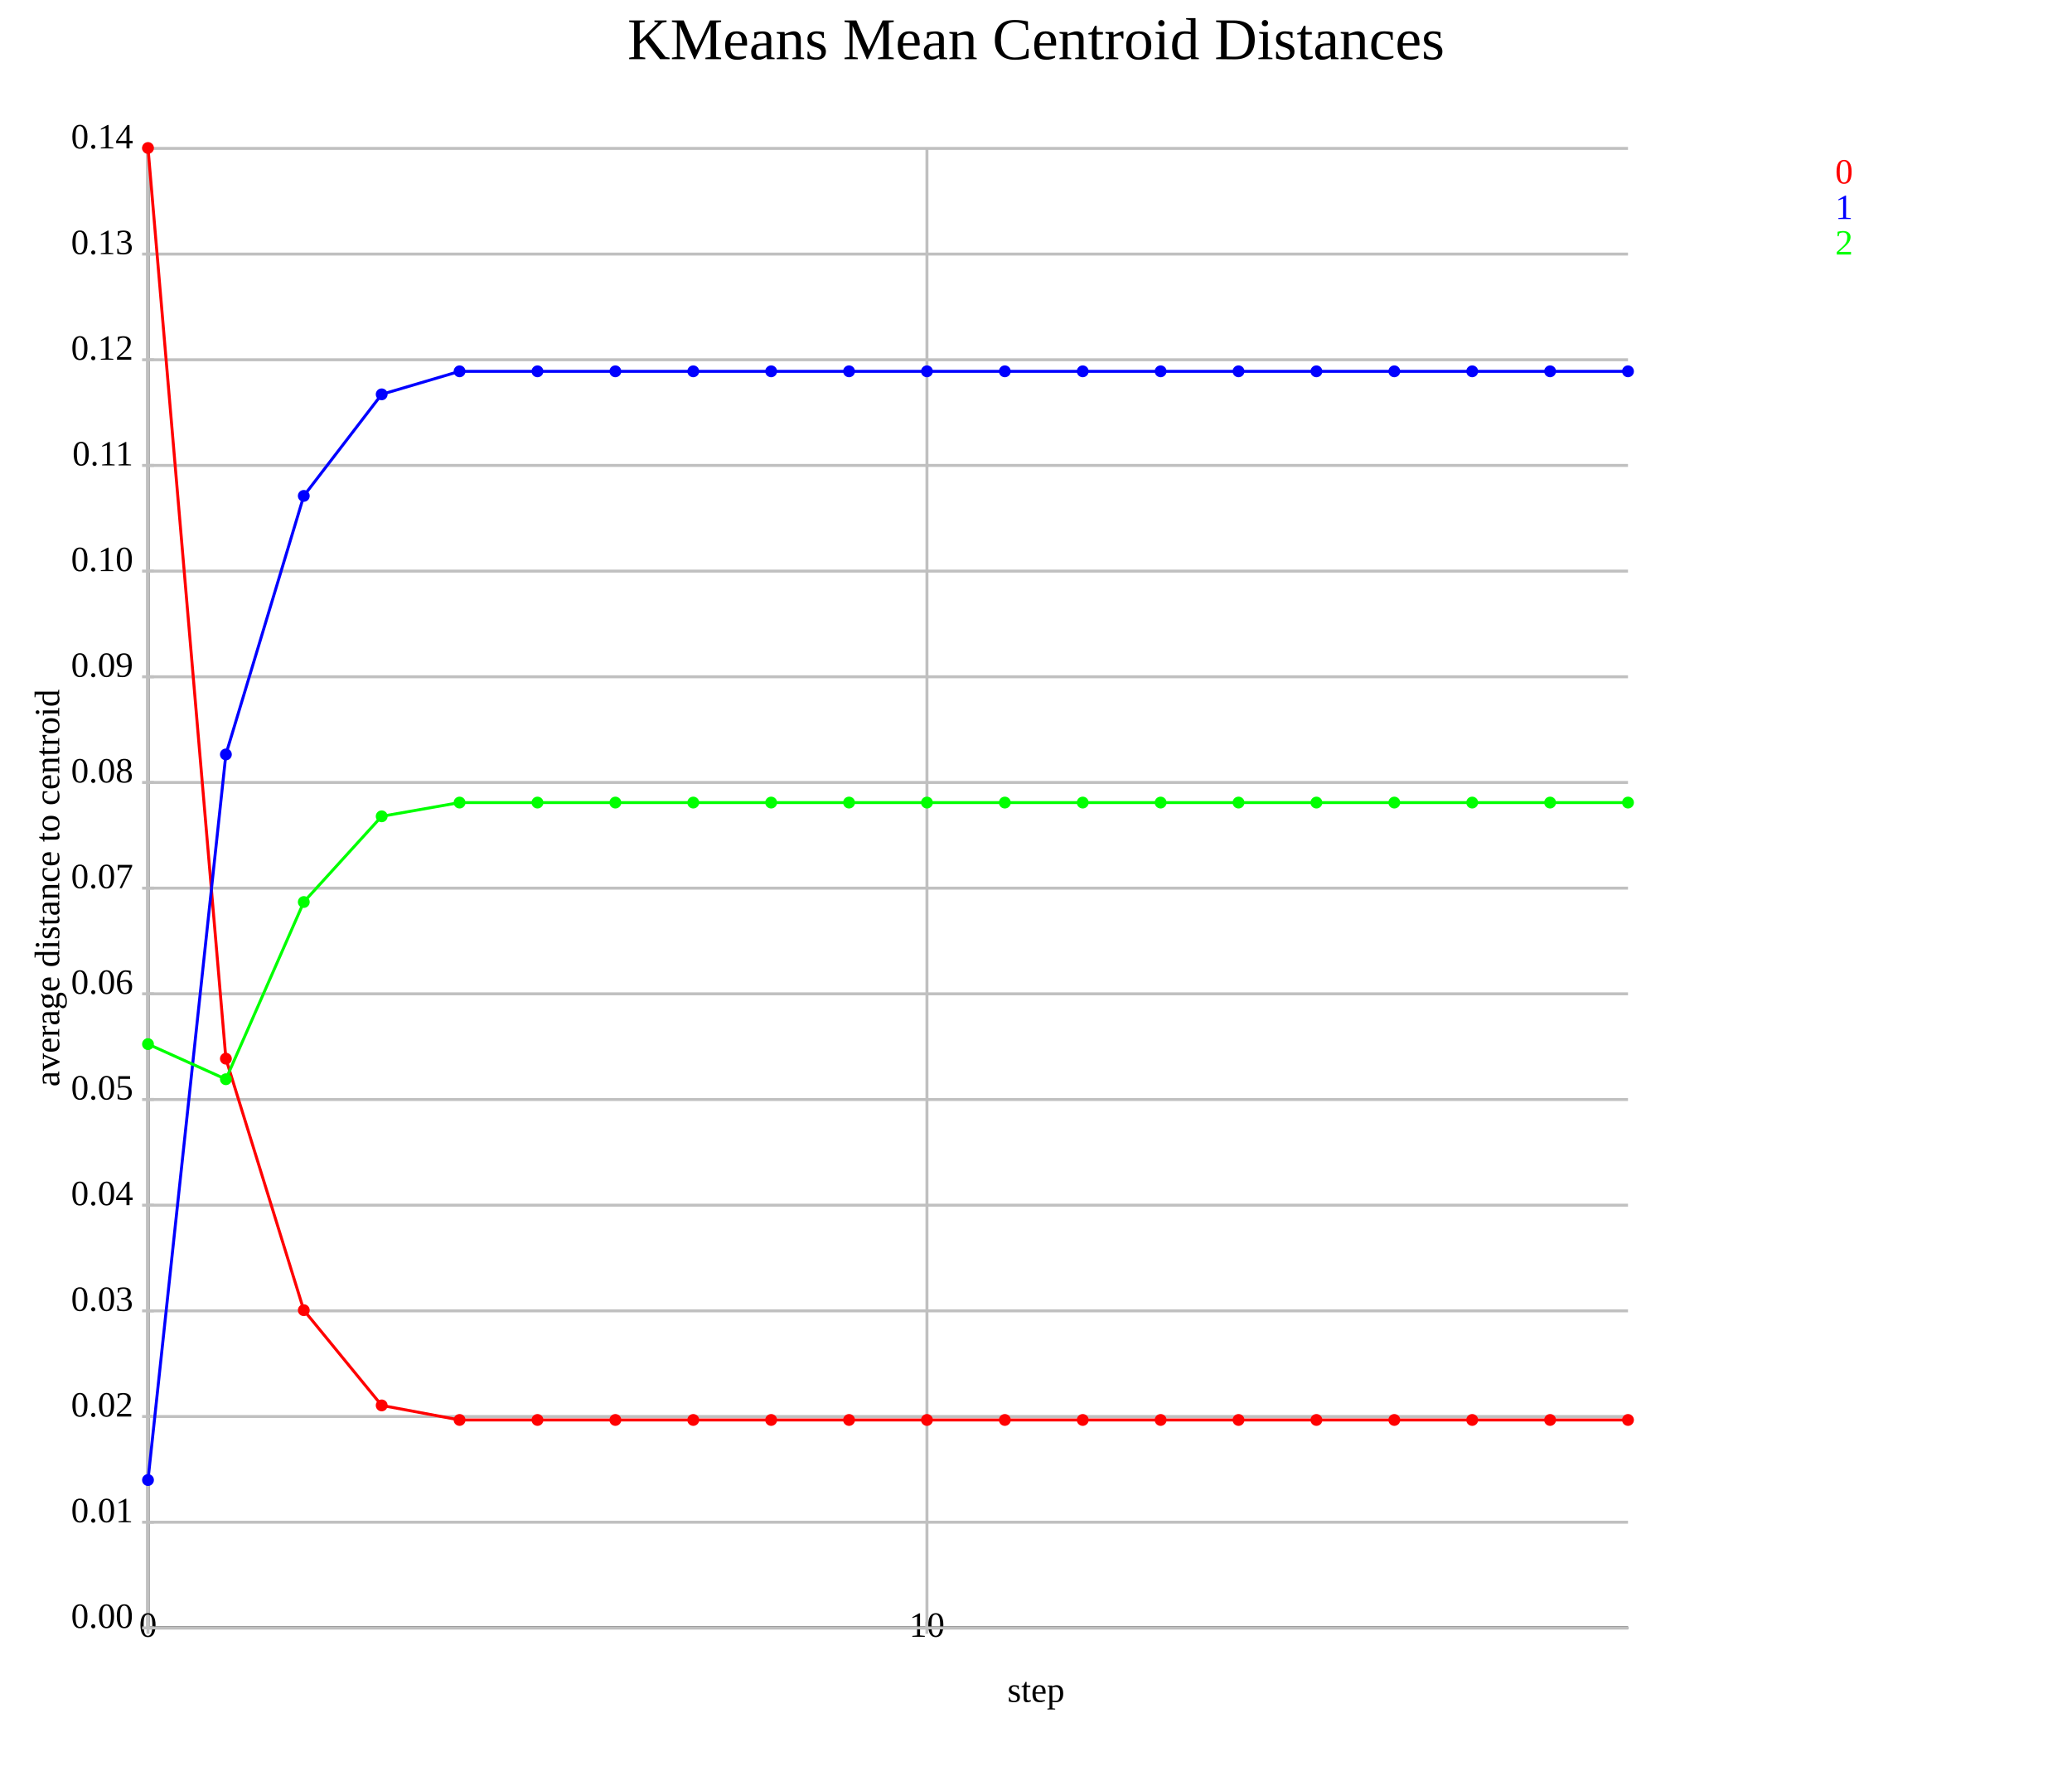
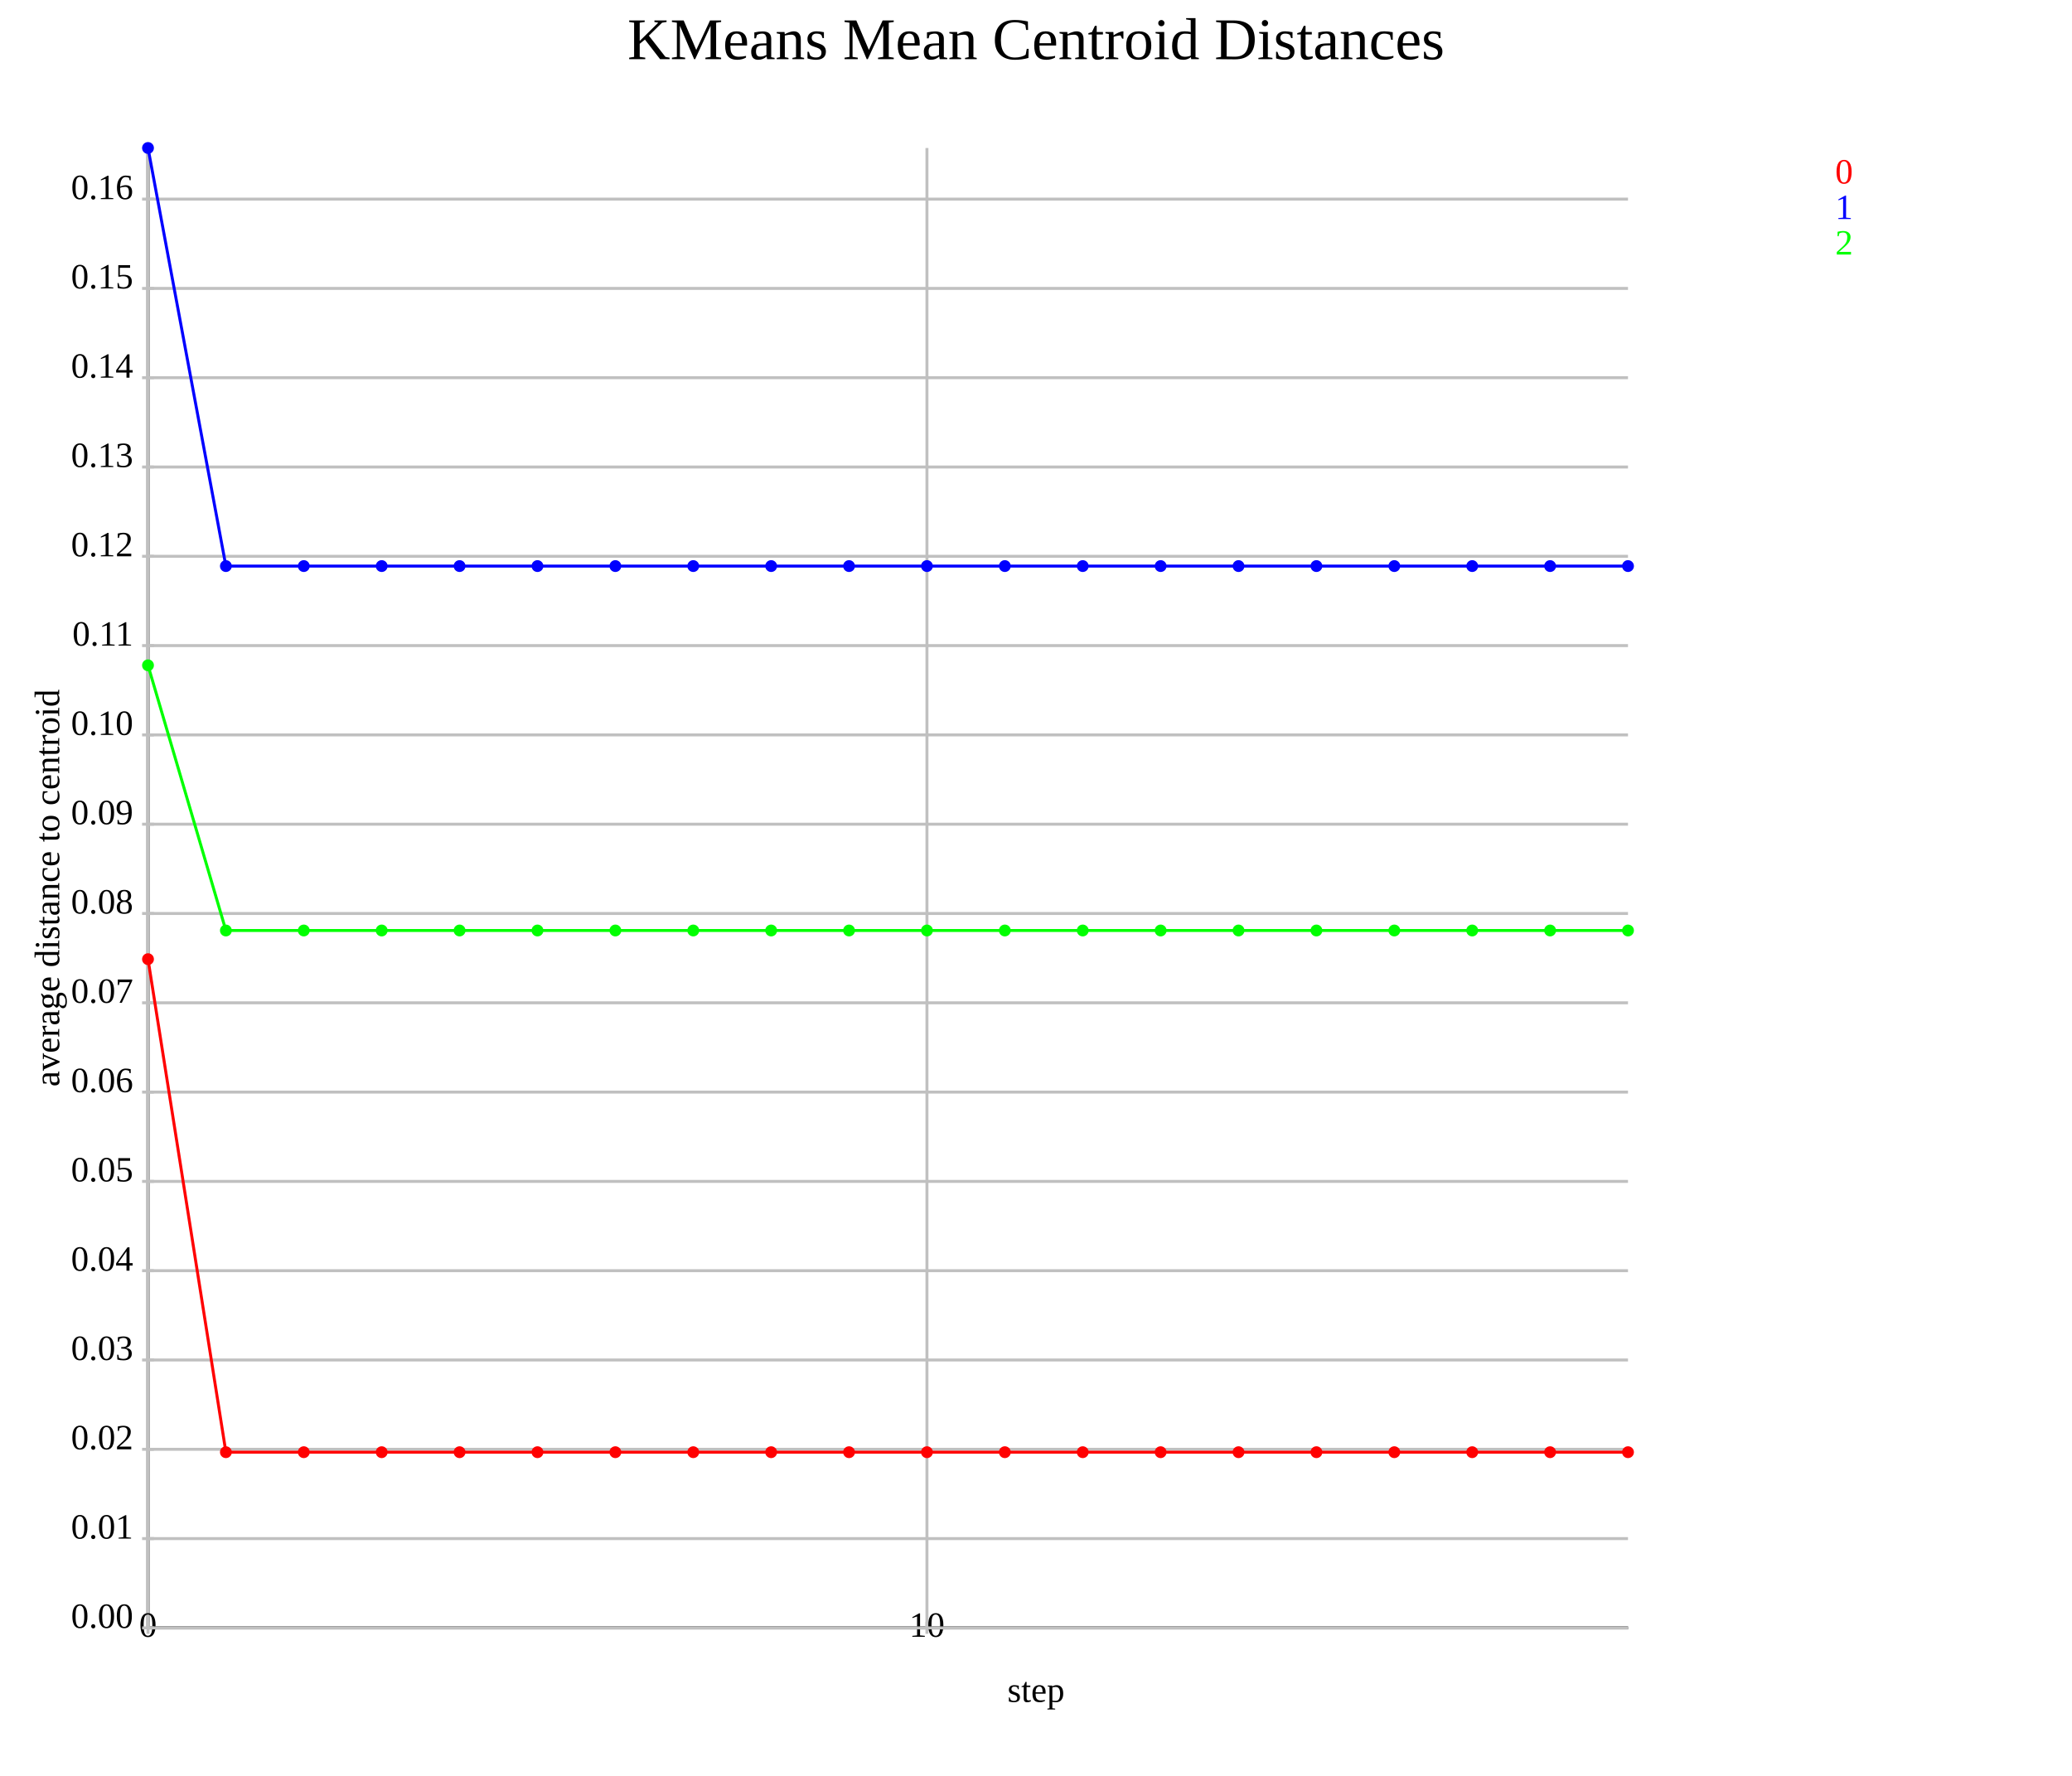
<svg xmlns="http://www.w3.org/2000/svg" version="1.1" width="700.0" height="600.0">
  <style>.caption {
  font-size: 14px;
  font-family: Georgia, serif;
}
</style>
  <line x1="50.0" y1="550.0" x2="550.0" y2="550.0" stroke="rgb(0,0,0)" stroke-width="1" />
  <line x1="50.0" y1="550.0" x2="50.0" y2="50.0" stroke="rgb(0,0,0)" stroke-width="1" />
  <line x1="50.0" y1="550.0" x2="50.0" y2="50.0" stroke="rgb(192,192,192)" stroke-width="1" />
  <line x1="50.0" y1="548.0" x2="50.0" y2="552.0" stroke="rgb(192,192,192)" stroke-width="1" />
  <text text-anchor="middle" alignment-baseline="hanging" x="50.0" y="553.0" font-size="12.0">0</text>
  <line x1="313.158" y1="550.0" x2="313.158" y2="50.0" stroke="rgb(192,192,192)" stroke-width="1" />
  <line x1="313.158" y1="548.0" x2="313.158" y2="552.0" stroke="rgb(192,192,192)" stroke-width="1" />
  <text text-anchor="middle" alignment-baseline="hanging" x="313.158" y="553.0" font-size="12.0">10</text>
  <line x1="50.0" y1="550.0" x2="550.0" y2="550.0" stroke="rgb(192,192,192)" stroke-width="1" />
  <text text-anchor="end" alignment-baseline="middle" x="45.0" y="550.0" font-size="12.0">0.00</text>
  <line x1="48.0" y1="550.0" x2="52.0" y2="550.0" stroke="rgb(192,192,192)" stroke-width="1" />
-   <line x1="50.0" y1="514.296" x2="550.0" y2="514.296" stroke="rgb(192,192,192)" stroke-width="1" />
-   <text text-anchor="end" alignment-baseline="middle" x="45.0" y="514.296" font-size="12.0">0.01</text>
-   <line x1="48.0" y1="514.296" x2="52.0" y2="514.296" stroke="rgb(192,192,192)" stroke-width="1" />
-   <line x1="50.0" y1="478.591" x2="550.0" y2="478.591" stroke="rgb(192,192,192)" stroke-width="1" />
-   <text text-anchor="end" alignment-baseline="middle" x="45.0" y="478.591" font-size="12.0">0.02</text>
-   <line x1="48.0" y1="478.591" x2="52.0" y2="478.591" stroke="rgb(192,192,192)" stroke-width="1" />
-   <line x1="50.0" y1="442.887" x2="550.0" y2="442.887" stroke="rgb(192,192,192)" stroke-width="1" />
-   <text text-anchor="end" alignment-baseline="middle" x="45.0" y="442.887" font-size="12.0">0.03</text>
-   <line x1="48.0" y1="442.887" x2="52.0" y2="442.887" stroke="rgb(192,192,192)" stroke-width="1" />
-   <line x1="50.0" y1="407.183" x2="550.0" y2="407.183" stroke="rgb(192,192,192)" stroke-width="1" />
-   <text text-anchor="end" alignment-baseline="middle" x="45.0" y="407.183" font-size="12.0">0.04</text>
-   <line x1="48.0" y1="407.183" x2="52.0" y2="407.183" stroke="rgb(192,192,192)" stroke-width="1" />
-   <line x1="50.0" y1="371.478" x2="550.0" y2="371.478" stroke="rgb(192,192,192)" stroke-width="1" />
-   <text text-anchor="end" alignment-baseline="middle" x="45.0" y="371.478" font-size="12.0">0.05</text>
-   <line x1="48.0" y1="371.478" x2="52.0" y2="371.478" stroke="rgb(192,192,192)" stroke-width="1" />
-   <line x1="50.0" y1="335.774" x2="550.0" y2="335.774" stroke="rgb(192,192,192)" stroke-width="1" />
-   <text text-anchor="end" alignment-baseline="middle" x="45.0" y="335.774" font-size="12.0">0.06</text>
-   <line x1="48.0" y1="335.774" x2="52.0" y2="335.774" stroke="rgb(192,192,192)" stroke-width="1" />
-   <line x1="50.0" y1="300.07" x2="550.0" y2="300.07" stroke="rgb(192,192,192)" stroke-width="1" />
-   <text text-anchor="end" alignment-baseline="middle" x="45.0" y="300.07" font-size="12.0">0.07</text>
-   <line x1="48.0" y1="300.07" x2="52.0" y2="300.07" stroke="rgb(192,192,192)" stroke-width="1" />
-   <line x1="50.0" y1="264.365" x2="550.0" y2="264.365" stroke="rgb(192,192,192)" stroke-width="1" />
-   <text text-anchor="end" alignment-baseline="middle" x="45.0" y="264.365" font-size="12.0">0.08</text>
-   <line x1="48.0" y1="264.365" x2="52.0" y2="264.365" stroke="rgb(192,192,192)" stroke-width="1" />
-   <line x1="50.0" y1="228.661" x2="550.0" y2="228.661" stroke="rgb(192,192,192)" stroke-width="1" />
-   <text text-anchor="end" alignment-baseline="middle" x="45.0" y="228.661" font-size="12.0">0.09</text>
-   <line x1="48.0" y1="228.661" x2="52.0" y2="228.661" stroke="rgb(192,192,192)" stroke-width="1" />
-   <line x1="50.0" y1="192.956" x2="550.0" y2="192.956" stroke="rgb(192,192,192)" stroke-width="1" />
-   <text text-anchor="end" alignment-baseline="middle" x="45.0" y="192.956" font-size="12.0">0.10</text>
-   <line x1="48.0" y1="192.956" x2="52.0" y2="192.956" stroke="rgb(192,192,192)" stroke-width="1" />
-   <line x1="50.0" y1="157.252" x2="550.0" y2="157.252" stroke="rgb(192,192,192)" stroke-width="1" />
-   <text text-anchor="end" alignment-baseline="middle" x="45.0" y="157.252" font-size="12.0">0.11</text>
-   <line x1="48.0" y1="157.252" x2="52.0" y2="157.252" stroke="rgb(192,192,192)" stroke-width="1" />
-   <line x1="50.0" y1="121.548" x2="550.0" y2="121.548" stroke="rgb(192,192,192)" stroke-width="1" />
-   <text text-anchor="end" alignment-baseline="middle" x="45.0" y="121.548" font-size="12.0">0.12</text>
-   <line x1="48.0" y1="121.548" x2="52.0" y2="121.548" stroke="rgb(192,192,192)" stroke-width="1" />
-   <line x1="50.0" y1="85.843" x2="550.0" y2="85.843" stroke="rgb(192,192,192)" stroke-width="1" />
-   <text text-anchor="end" alignment-baseline="middle" x="45.0" y="85.843" font-size="12.0">0.13</text>
-   <line x1="48.0" y1="85.843" x2="52.0" y2="85.843" stroke="rgb(192,192,192)" stroke-width="1" />
-   <line x1="50.0" y1="50.139" x2="550.0" y2="50.139" stroke="rgb(192,192,192)" stroke-width="1" />
-   <text text-anchor="end" alignment-baseline="middle" x="45.0" y="50.139" font-size="12.0">0.14</text>
-   <line x1="48.0" y1="50.139" x2="52.0" y2="50.139" stroke="rgb(192,192,192)" stroke-width="1" />
-   <polyline points="50.0,50.0 76.316,357.687 102.632,442.661 128.947,474.834 155.263,479.749 181.579,479.749 207.895,479.749 234.211,479.749 260.526,479.749 286.842,479.749 313.158,479.749 339.474,479.749 365.789,479.749 392.105,479.749 418.421,479.749 444.737,479.749 471.053,479.749 497.368,479.749 523.684,479.749 550.0,479.749" fill="none" stroke="rgb(255,0,0)" stroke-width="1" />
-   <circle cx="50.0" cy="50.0" r="2" fill="rgb(255,0,0)" />
-   <circle cx="76.316" cy="357.687" r="2" fill="rgb(255,0,0)" />
-   <circle cx="102.632" cy="442.661" r="2" fill="rgb(255,0,0)" />
-   <circle cx="128.947" cy="474.834" r="2" fill="rgb(255,0,0)" />
-   <circle cx="155.263" cy="479.749" r="2" fill="rgb(255,0,0)" />
-   <circle cx="181.579" cy="479.749" r="2" fill="rgb(255,0,0)" />
-   <circle cx="207.895" cy="479.749" r="2" fill="rgb(255,0,0)" />
-   <circle cx="234.211" cy="479.749" r="2" fill="rgb(255,0,0)" />
-   <circle cx="260.526" cy="479.749" r="2" fill="rgb(255,0,0)" />
-   <circle cx="286.842" cy="479.749" r="2" fill="rgb(255,0,0)" />
-   <circle cx="313.158" cy="479.749" r="2" fill="rgb(255,0,0)" />
-   <circle cx="339.474" cy="479.749" r="2" fill="rgb(255,0,0)" />
-   <circle cx="365.789" cy="479.749" r="2" fill="rgb(255,0,0)" />
-   <circle cx="392.105" cy="479.749" r="2" fill="rgb(255,0,0)" />
-   <circle cx="418.421" cy="479.749" r="2" fill="rgb(255,0,0)" />
-   <circle cx="444.737" cy="479.749" r="2" fill="rgb(255,0,0)" />
-   <circle cx="471.053" cy="479.749" r="2" fill="rgb(255,0,0)" />
-   <circle cx="497.368" cy="479.749" r="2" fill="rgb(255,0,0)" />
-   <circle cx="523.684" cy="479.749" r="2" fill="rgb(255,0,0)" />
-   <circle cx="550.0" cy="479.749" r="2" fill="rgb(255,0,0)" />
-   <polyline points="50.0,500.045 76.316,254.895 102.632,167.543 128.947,133.232 155.263,125.455 181.579,125.455 207.895,125.455 234.211,125.455 260.526,125.455 286.842,125.455 313.158,125.455 339.474,125.455 365.789,125.455 392.105,125.455 418.421,125.455 444.737,125.455 471.053,125.455 497.368,125.455 523.684,125.455 550.0,125.455" fill="none" stroke="rgb(0,0,255)" stroke-width="1" />
-   <circle cx="50.0" cy="500.045" r="2" fill="rgb(0,0,255)" />
-   <circle cx="76.316" cy="254.895" r="2" fill="rgb(0,0,255)" />
-   <circle cx="102.632" cy="167.543" r="2" fill="rgb(0,0,255)" />
-   <circle cx="128.947" cy="133.232" r="2" fill="rgb(0,0,255)" />
-   <circle cx="155.263" cy="125.455" r="2" fill="rgb(0,0,255)" />
-   <circle cx="181.579" cy="125.455" r="2" fill="rgb(0,0,255)" />
-   <circle cx="207.895" cy="125.455" r="2" fill="rgb(0,0,255)" />
-   <circle cx="234.211" cy="125.455" r="2" fill="rgb(0,0,255)" />
-   <circle cx="260.526" cy="125.455" r="2" fill="rgb(0,0,255)" />
-   <circle cx="286.842" cy="125.455" r="2" fill="rgb(0,0,255)" />
-   <circle cx="313.158" cy="125.455" r="2" fill="rgb(0,0,255)" />
-   <circle cx="339.474" cy="125.455" r="2" fill="rgb(0,0,255)" />
-   <circle cx="365.789" cy="125.455" r="2" fill="rgb(0,0,255)" />
-   <circle cx="392.105" cy="125.455" r="2" fill="rgb(0,0,255)" />
-   <circle cx="418.421" cy="125.455" r="2" fill="rgb(0,0,255)" />
-   <circle cx="444.737" cy="125.455" r="2" fill="rgb(0,0,255)" />
-   <circle cx="471.053" cy="125.455" r="2" fill="rgb(0,0,255)" />
-   <circle cx="497.368" cy="125.455" r="2" fill="rgb(0,0,255)" />
-   <circle cx="523.684" cy="125.455" r="2" fill="rgb(0,0,255)" />
-   <circle cx="550.0" cy="125.455" r="2" fill="rgb(0,0,255)" />
-   <polyline points="50.0,352.764 76.316,364.631 102.632,304.755 128.947,275.801 155.263,271.158 181.579,271.158 207.895,271.158 234.211,271.158 260.526,271.158 286.842,271.158 313.158,271.158 339.474,271.158 365.789,271.158 392.105,271.158 418.421,271.158 444.737,271.158 471.053,271.158 497.368,271.158 523.684,271.158 550.0,271.158" fill="none" stroke="rgb(0,255,0)" stroke-width="1" />
-   <circle cx="50.0" cy="352.764" r="2" fill="rgb(0,255,0)" />
-   <circle cx="76.316" cy="364.631" r="2" fill="rgb(0,255,0)" />
-   <circle cx="102.632" cy="304.755" r="2" fill="rgb(0,255,0)" />
-   <circle cx="128.947" cy="275.801" r="2" fill="rgb(0,255,0)" />
-   <circle cx="155.263" cy="271.158" r="2" fill="rgb(0,255,0)" />
-   <circle cx="181.579" cy="271.158" r="2" fill="rgb(0,255,0)" />
-   <circle cx="207.895" cy="271.158" r="2" fill="rgb(0,255,0)" />
-   <circle cx="234.211" cy="271.158" r="2" fill="rgb(0,255,0)" />
-   <circle cx="260.526" cy="271.158" r="2" fill="rgb(0,255,0)" />
-   <circle cx="286.842" cy="271.158" r="2" fill="rgb(0,255,0)" />
-   <circle cx="313.158" cy="271.158" r="2" fill="rgb(0,255,0)" />
-   <circle cx="339.474" cy="271.158" r="2" fill="rgb(0,255,0)" />
-   <circle cx="365.789" cy="271.158" r="2" fill="rgb(0,255,0)" />
-   <circle cx="392.105" cy="271.158" r="2" fill="rgb(0,255,0)" />
-   <circle cx="418.421" cy="271.158" r="2" fill="rgb(0,255,0)" />
-   <circle cx="444.737" cy="271.158" r="2" fill="rgb(0,255,0)" />
-   <circle cx="471.053" cy="271.158" r="2" fill="rgb(0,255,0)" />
-   <circle cx="497.368" cy="271.158" r="2" fill="rgb(0,255,0)" />
-   <circle cx="523.684" cy="271.158" r="2" fill="rgb(0,255,0)" />
-   <circle cx="550.0" cy="271.158" r="2" fill="rgb(0,255,0)" />
+   <line x1="50.0" y1="519.829" x2="550.0" y2="519.829" stroke="rgb(192,192,192)" stroke-width="1" />
+   <text text-anchor="end" alignment-baseline="middle" x="45.0" y="519.829" font-size="12.0">0.01</text>
+   <line x1="48.0" y1="519.829" x2="52.0" y2="519.829" stroke="rgb(192,192,192)" stroke-width="1" />
+   <line x1="50.0" y1="489.659" x2="550.0" y2="489.659" stroke="rgb(192,192,192)" stroke-width="1" />
+   <text text-anchor="end" alignment-baseline="middle" x="45.0" y="489.659" font-size="12.0">0.02</text>
+   <line x1="48.0" y1="489.659" x2="52.0" y2="489.659" stroke="rgb(192,192,192)" stroke-width="1" />
+   <line x1="50.0" y1="459.488" x2="550.0" y2="459.488" stroke="rgb(192,192,192)" stroke-width="1" />
+   <text text-anchor="end" alignment-baseline="middle" x="45.0" y="459.488" font-size="12.0">0.03</text>
+   <line x1="48.0" y1="459.488" x2="52.0" y2="459.488" stroke="rgb(192,192,192)" stroke-width="1" />
+   <line x1="50.0" y1="429.318" x2="550.0" y2="429.318" stroke="rgb(192,192,192)" stroke-width="1" />
+   <text text-anchor="end" alignment-baseline="middle" x="45.0" y="429.318" font-size="12.0">0.04</text>
+   <line x1="48.0" y1="429.318" x2="52.0" y2="429.318" stroke="rgb(192,192,192)" stroke-width="1" />
+   <line x1="50.0" y1="399.147" x2="550.0" y2="399.147" stroke="rgb(192,192,192)" stroke-width="1" />
+   <text text-anchor="end" alignment-baseline="middle" x="45.0" y="399.147" font-size="12.0">0.05</text>
+   <line x1="48.0" y1="399.147" x2="52.0" y2="399.147" stroke="rgb(192,192,192)" stroke-width="1" />
+   <line x1="50.0" y1="368.976" x2="550.0" y2="368.976" stroke="rgb(192,192,192)" stroke-width="1" />
+   <text text-anchor="end" alignment-baseline="middle" x="45.0" y="368.976" font-size="12.0">0.06</text>
+   <line x1="48.0" y1="368.976" x2="52.0" y2="368.976" stroke="rgb(192,192,192)" stroke-width="1" />
+   <line x1="50.0" y1="338.806" x2="550.0" y2="338.806" stroke="rgb(192,192,192)" stroke-width="1" />
+   <text text-anchor="end" alignment-baseline="middle" x="45.0" y="338.806" font-size="12.0">0.07</text>
+   <line x1="48.0" y1="338.806" x2="52.0" y2="338.806" stroke="rgb(192,192,192)" stroke-width="1" />
+   <line x1="50.0" y1="308.635" x2="550.0" y2="308.635" stroke="rgb(192,192,192)" stroke-width="1" />
+   <text text-anchor="end" alignment-baseline="middle" x="45.0" y="308.635" font-size="12.0">0.08</text>
+   <line x1="48.0" y1="308.635" x2="52.0" y2="308.635" stroke="rgb(192,192,192)" stroke-width="1" />
+   <line x1="50.0" y1="278.465" x2="550.0" y2="278.465" stroke="rgb(192,192,192)" stroke-width="1" />
+   <text text-anchor="end" alignment-baseline="middle" x="45.0" y="278.465" font-size="12.0">0.09</text>
+   <line x1="48.0" y1="278.465" x2="52.0" y2="278.465" stroke="rgb(192,192,192)" stroke-width="1" />
+   <line x1="50.0" y1="248.294" x2="550.0" y2="248.294" stroke="rgb(192,192,192)" stroke-width="1" />
+   <text text-anchor="end" alignment-baseline="middle" x="45.0" y="248.294" font-size="12.0">0.10</text>
+   <line x1="48.0" y1="248.294" x2="52.0" y2="248.294" stroke="rgb(192,192,192)" stroke-width="1" />
+   <line x1="50.0" y1="218.123" x2="550.0" y2="218.123" stroke="rgb(192,192,192)" stroke-width="1" />
+   <text text-anchor="end" alignment-baseline="middle" x="45.0" y="218.123" font-size="12.0">0.11</text>
+   <line x1="48.0" y1="218.123" x2="52.0" y2="218.123" stroke="rgb(192,192,192)" stroke-width="1" />
+   <line x1="50.0" y1="187.953" x2="550.0" y2="187.953" stroke="rgb(192,192,192)" stroke-width="1" />
+   <text text-anchor="end" alignment-baseline="middle" x="45.0" y="187.953" font-size="12.0">0.12</text>
+   <line x1="48.0" y1="187.953" x2="52.0" y2="187.953" stroke="rgb(192,192,192)" stroke-width="1" />
+   <line x1="50.0" y1="157.782" x2="550.0" y2="157.782" stroke="rgb(192,192,192)" stroke-width="1" />
+   <text text-anchor="end" alignment-baseline="middle" x="45.0" y="157.782" font-size="12.0">0.13</text>
+   <line x1="48.0" y1="157.782" x2="52.0" y2="157.782" stroke="rgb(192,192,192)" stroke-width="1" />
+   <line x1="50.0" y1="127.612" x2="550.0" y2="127.612" stroke="rgb(192,192,192)" stroke-width="1" />
+   <text text-anchor="end" alignment-baseline="middle" x="45.0" y="127.612" font-size="12.0">0.14</text>
+   <line x1="48.0" y1="127.612" x2="52.0" y2="127.612" stroke="rgb(192,192,192)" stroke-width="1" />
+   <line x1="50.0" y1="97.441" x2="550.0" y2="97.441" stroke="rgb(192,192,192)" stroke-width="1" />
+   <text text-anchor="end" alignment-baseline="middle" x="45.0" y="97.441" font-size="12.0">0.15</text>
+   <line x1="48.0" y1="97.441" x2="52.0" y2="97.441" stroke="rgb(192,192,192)" stroke-width="1" />
+   <line x1="50.0" y1="67.27" x2="550.0" y2="67.27" stroke="rgb(192,192,192)" stroke-width="1" />
+   <text text-anchor="end" alignment-baseline="middle" x="45.0" y="67.27" font-size="12.0">0.16</text>
+   <line x1="48.0" y1="67.27" x2="52.0" y2="67.27" stroke="rgb(192,192,192)" stroke-width="1" />
+   <polyline points="50.0,324.066 76.316,490.637 102.632,490.637 128.947,490.637 155.263,490.637 181.579,490.637 207.895,490.637 234.211,490.637 260.526,490.637 286.842,490.637 313.158,490.637 339.474,490.637 365.789,490.637 392.105,490.637 418.421,490.637 444.737,490.637 471.053,490.637 497.368,490.637 523.684,490.637 550.0,490.637" fill="none" stroke="rgb(255,0,0)" stroke-width="1" />
+   <circle cx="50.0" cy="324.066" r="2" fill="rgb(255,0,0)" />
+   <circle cx="76.316" cy="490.637" r="2" fill="rgb(255,0,0)" />
+   <circle cx="102.632" cy="490.637" r="2" fill="rgb(255,0,0)" />
+   <circle cx="128.947" cy="490.637" r="2" fill="rgb(255,0,0)" />
+   <circle cx="155.263" cy="490.637" r="2" fill="rgb(255,0,0)" />
+   <circle cx="181.579" cy="490.637" r="2" fill="rgb(255,0,0)" />
+   <circle cx="207.895" cy="490.637" r="2" fill="rgb(255,0,0)" />
+   <circle cx="234.211" cy="490.637" r="2" fill="rgb(255,0,0)" />
+   <circle cx="260.526" cy="490.637" r="2" fill="rgb(255,0,0)" />
+   <circle cx="286.842" cy="490.637" r="2" fill="rgb(255,0,0)" />
+   <circle cx="313.158" cy="490.637" r="2" fill="rgb(255,0,0)" />
+   <circle cx="339.474" cy="490.637" r="2" fill="rgb(255,0,0)" />
+   <circle cx="365.789" cy="490.637" r="2" fill="rgb(255,0,0)" />
+   <circle cx="392.105" cy="490.637" r="2" fill="rgb(255,0,0)" />
+   <circle cx="418.421" cy="490.637" r="2" fill="rgb(255,0,0)" />
+   <circle cx="444.737" cy="490.637" r="2" fill="rgb(255,0,0)" />
+   <circle cx="471.053" cy="490.637" r="2" fill="rgb(255,0,0)" />
+   <circle cx="497.368" cy="490.637" r="2" fill="rgb(255,0,0)" />
+   <circle cx="523.684" cy="490.637" r="2" fill="rgb(255,0,0)" />
+   <circle cx="550.0" cy="490.637" r="2" fill="rgb(255,0,0)" />
+   <polyline points="50.0,50.0 76.316,191.254 102.632,191.254 128.947,191.254 155.263,191.254 181.579,191.254 207.895,191.254 234.211,191.254 260.526,191.254 286.842,191.254 313.158,191.254 339.474,191.254 365.789,191.254 392.105,191.254 418.421,191.254 444.737,191.254 471.053,191.254 497.368,191.254 523.684,191.254 550.0,191.254" fill="none" stroke="rgb(0,0,255)" stroke-width="1" />
+   <circle cx="50.0" cy="50.0" r="2" fill="rgb(0,0,255)" />
+   <circle cx="76.316" cy="191.254" r="2" fill="rgb(0,0,255)" />
+   <circle cx="102.632" cy="191.254" r="2" fill="rgb(0,0,255)" />
+   <circle cx="128.947" cy="191.254" r="2" fill="rgb(0,0,255)" />
+   <circle cx="155.263" cy="191.254" r="2" fill="rgb(0,0,255)" />
+   <circle cx="181.579" cy="191.254" r="2" fill="rgb(0,0,255)" />
+   <circle cx="207.895" cy="191.254" r="2" fill="rgb(0,0,255)" />
+   <circle cx="234.211" cy="191.254" r="2" fill="rgb(0,0,255)" />
+   <circle cx="260.526" cy="191.254" r="2" fill="rgb(0,0,255)" />
+   <circle cx="286.842" cy="191.254" r="2" fill="rgb(0,0,255)" />
+   <circle cx="313.158" cy="191.254" r="2" fill="rgb(0,0,255)" />
+   <circle cx="339.474" cy="191.254" r="2" fill="rgb(0,0,255)" />
+   <circle cx="365.789" cy="191.254" r="2" fill="rgb(0,0,255)" />
+   <circle cx="392.105" cy="191.254" r="2" fill="rgb(0,0,255)" />
+   <circle cx="418.421" cy="191.254" r="2" fill="rgb(0,0,255)" />
+   <circle cx="444.737" cy="191.254" r="2" fill="rgb(0,0,255)" />
+   <circle cx="471.053" cy="191.254" r="2" fill="rgb(0,0,255)" />
+   <circle cx="497.368" cy="191.254" r="2" fill="rgb(0,0,255)" />
+   <circle cx="523.684" cy="191.254" r="2" fill="rgb(0,0,255)" />
+   <circle cx="550.0" cy="191.254" r="2" fill="rgb(0,0,255)" />
+   <polyline points="50.0,224.784 76.316,314.375 102.632,314.375 128.947,314.375 155.263,314.375 181.579,314.375 207.895,314.375 234.211,314.375 260.526,314.375 286.842,314.375 313.158,314.375 339.474,314.375 365.789,314.375 392.105,314.375 418.421,314.375 444.737,314.375 471.053,314.375 497.368,314.375 523.684,314.375 550.0,314.375" fill="none" stroke="rgb(0,255,0)" stroke-width="1" />
+   <circle cx="50.0" cy="224.784" r="2" fill="rgb(0,255,0)" />
+   <circle cx="76.316" cy="314.375" r="2" fill="rgb(0,255,0)" />
+   <circle cx="102.632" cy="314.375" r="2" fill="rgb(0,255,0)" />
+   <circle cx="128.947" cy="314.375" r="2" fill="rgb(0,255,0)" />
+   <circle cx="155.263" cy="314.375" r="2" fill="rgb(0,255,0)" />
+   <circle cx="181.579" cy="314.375" r="2" fill="rgb(0,255,0)" />
+   <circle cx="207.895" cy="314.375" r="2" fill="rgb(0,255,0)" />
+   <circle cx="234.211" cy="314.375" r="2" fill="rgb(0,255,0)" />
+   <circle cx="260.526" cy="314.375" r="2" fill="rgb(0,255,0)" />
+   <circle cx="286.842" cy="314.375" r="2" fill="rgb(0,255,0)" />
+   <circle cx="313.158" cy="314.375" r="2" fill="rgb(0,255,0)" />
+   <circle cx="339.474" cy="314.375" r="2" fill="rgb(0,255,0)" />
+   <circle cx="365.789" cy="314.375" r="2" fill="rgb(0,255,0)" />
+   <circle cx="392.105" cy="314.375" r="2" fill="rgb(0,255,0)" />
+   <circle cx="418.421" cy="314.375" r="2" fill="rgb(0,255,0)" />
+   <circle cx="444.737" cy="314.375" r="2" fill="rgb(0,255,0)" />
+   <circle cx="471.053" cy="314.375" r="2" fill="rgb(0,255,0)" />
+   <circle cx="497.368" cy="314.375" r="2" fill="rgb(0,255,0)" />
+   <circle cx="523.684" cy="314.375" r="2" fill="rgb(0,255,0)" />
+   <circle cx="550.0" cy="314.375" r="2" fill="rgb(0,255,0)" />
  <text x="350.0" y="20.0" text-anchor="middle" fill="rgb(0,0,0)" font-size="20.0">KMeans Mean Centroid Distances</text>
  <text x="350.0" y="575.0" text-anchor="middle" fill="rgb(0,0,0)" font-size="12.0">step</text>
  <text transform="rotate(-90.0 20.0 300.0)" x="20.0" y="300.0" text-anchor="middle" fill="rgb(0,0,0)" font-size="12.0">average distance to centroid</text>
  <text x="620" y="62" fill="rgb(255,0,0)" font-size="12">0</text>
  <text x="620" y="74" fill="rgb(0,0,255)" font-size="12">1</text>
  <text x="620" y="86" fill="rgb(0,255,0)" font-size="12">2</text>
      Sorry, your browser does not support inline SVG.
    </svg>
